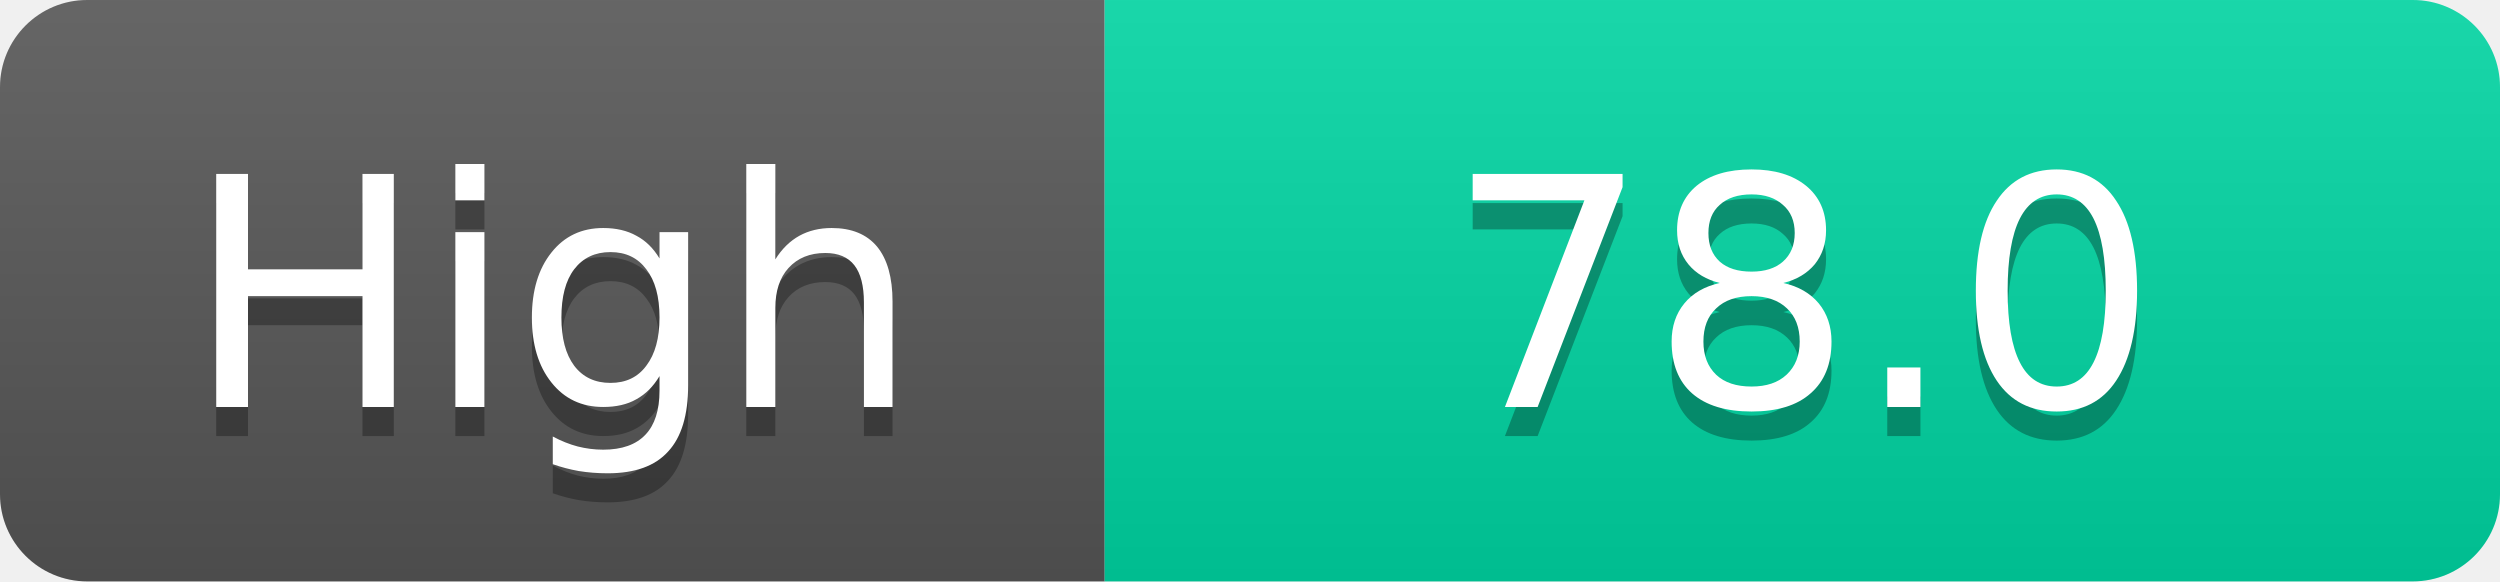
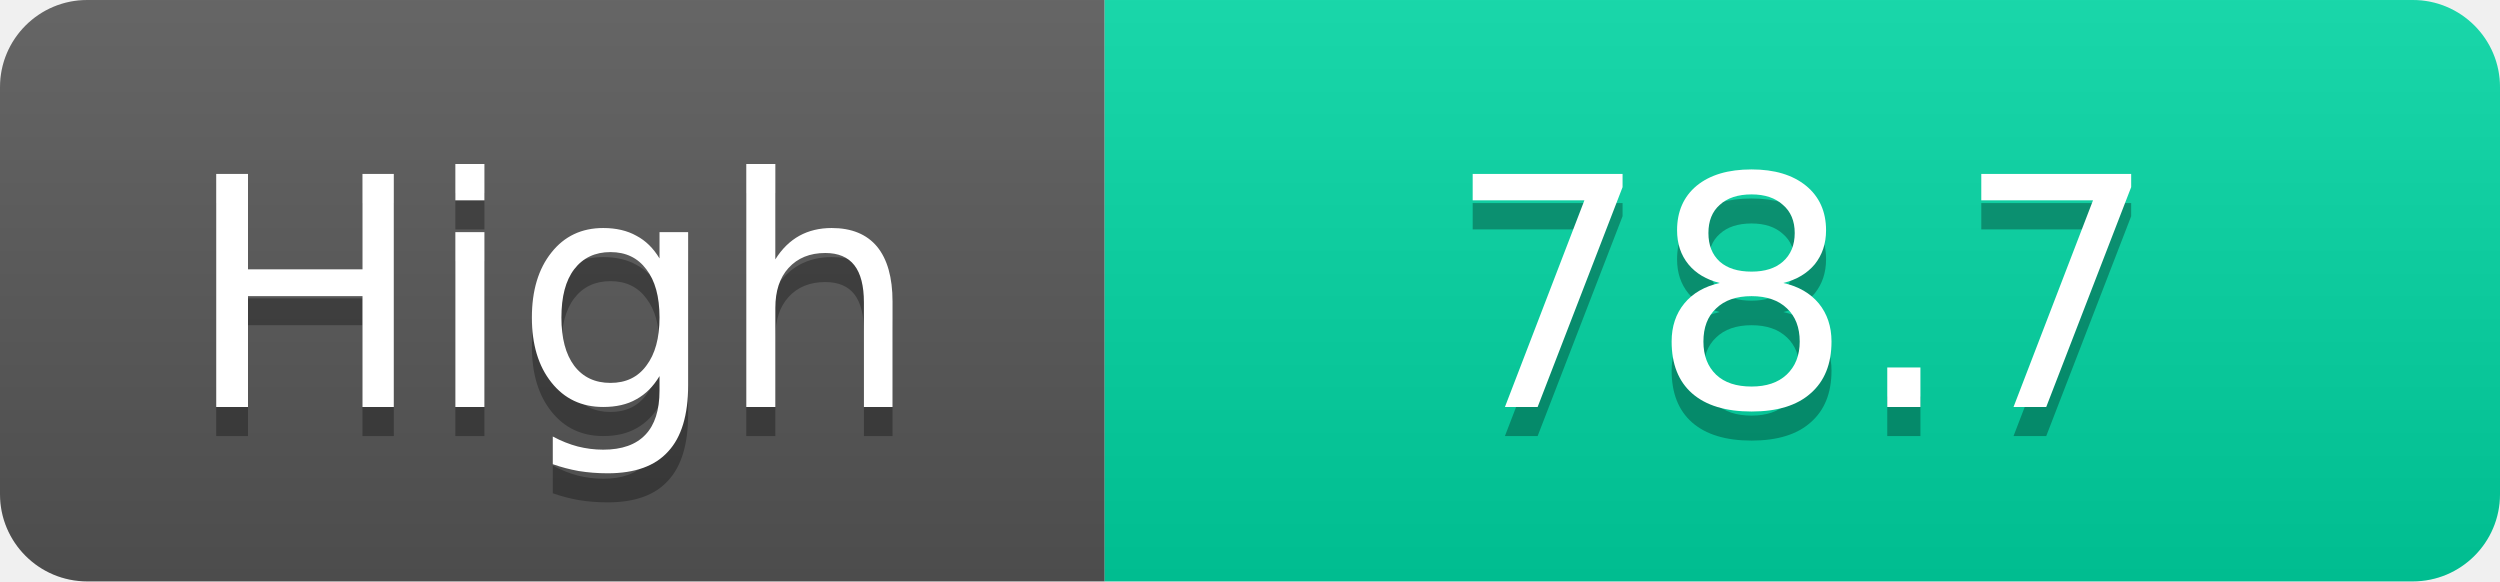
<svg xmlns="http://www.w3.org/2000/svg" width="86" height="20">
  <linearGradient id="s" x2="0" y2="100%">
    <stop offset="0" stop-color="#fff" stop-opacity=".1" />
    <stop offset="1" stop-opacity=".1" />
  </linearGradient>
  <clipPath id="r">
    <rect width="86" height="20" rx="3" fill="#fff" />
  </clipPath>
  <g clip-path="url(#r)">
    <rect width="38" height="20" fill="#555" />
    <rect x="38" width="48" height="20" fill="#00d2a0" />
    <rect width="86" height="20" fill="url(#s)" />
  </g>
  <g fill="#fff" text-anchor="middle" font-family="Verdana,Geneva,DejaVu Sans,sans-serif" text-rendering="geometricPrecision" font-size="11">
    <text x="19.0" y="15" fill="#010101" fill-opacity=".3">High</text>
    <text x="19.0" y="14">High</text>
-     <text x="62.0" y="15" fill="#010101" fill-opacity=".3">78.0</text>
-     <text x="62.0" y="14">78.0</text>
+     <text x="62.0" y="15" fill="#010101" fill-opacity=".3">78.7</text>
+     <text x="62.0" y="14">78.7</text>
  </g>
</svg>
